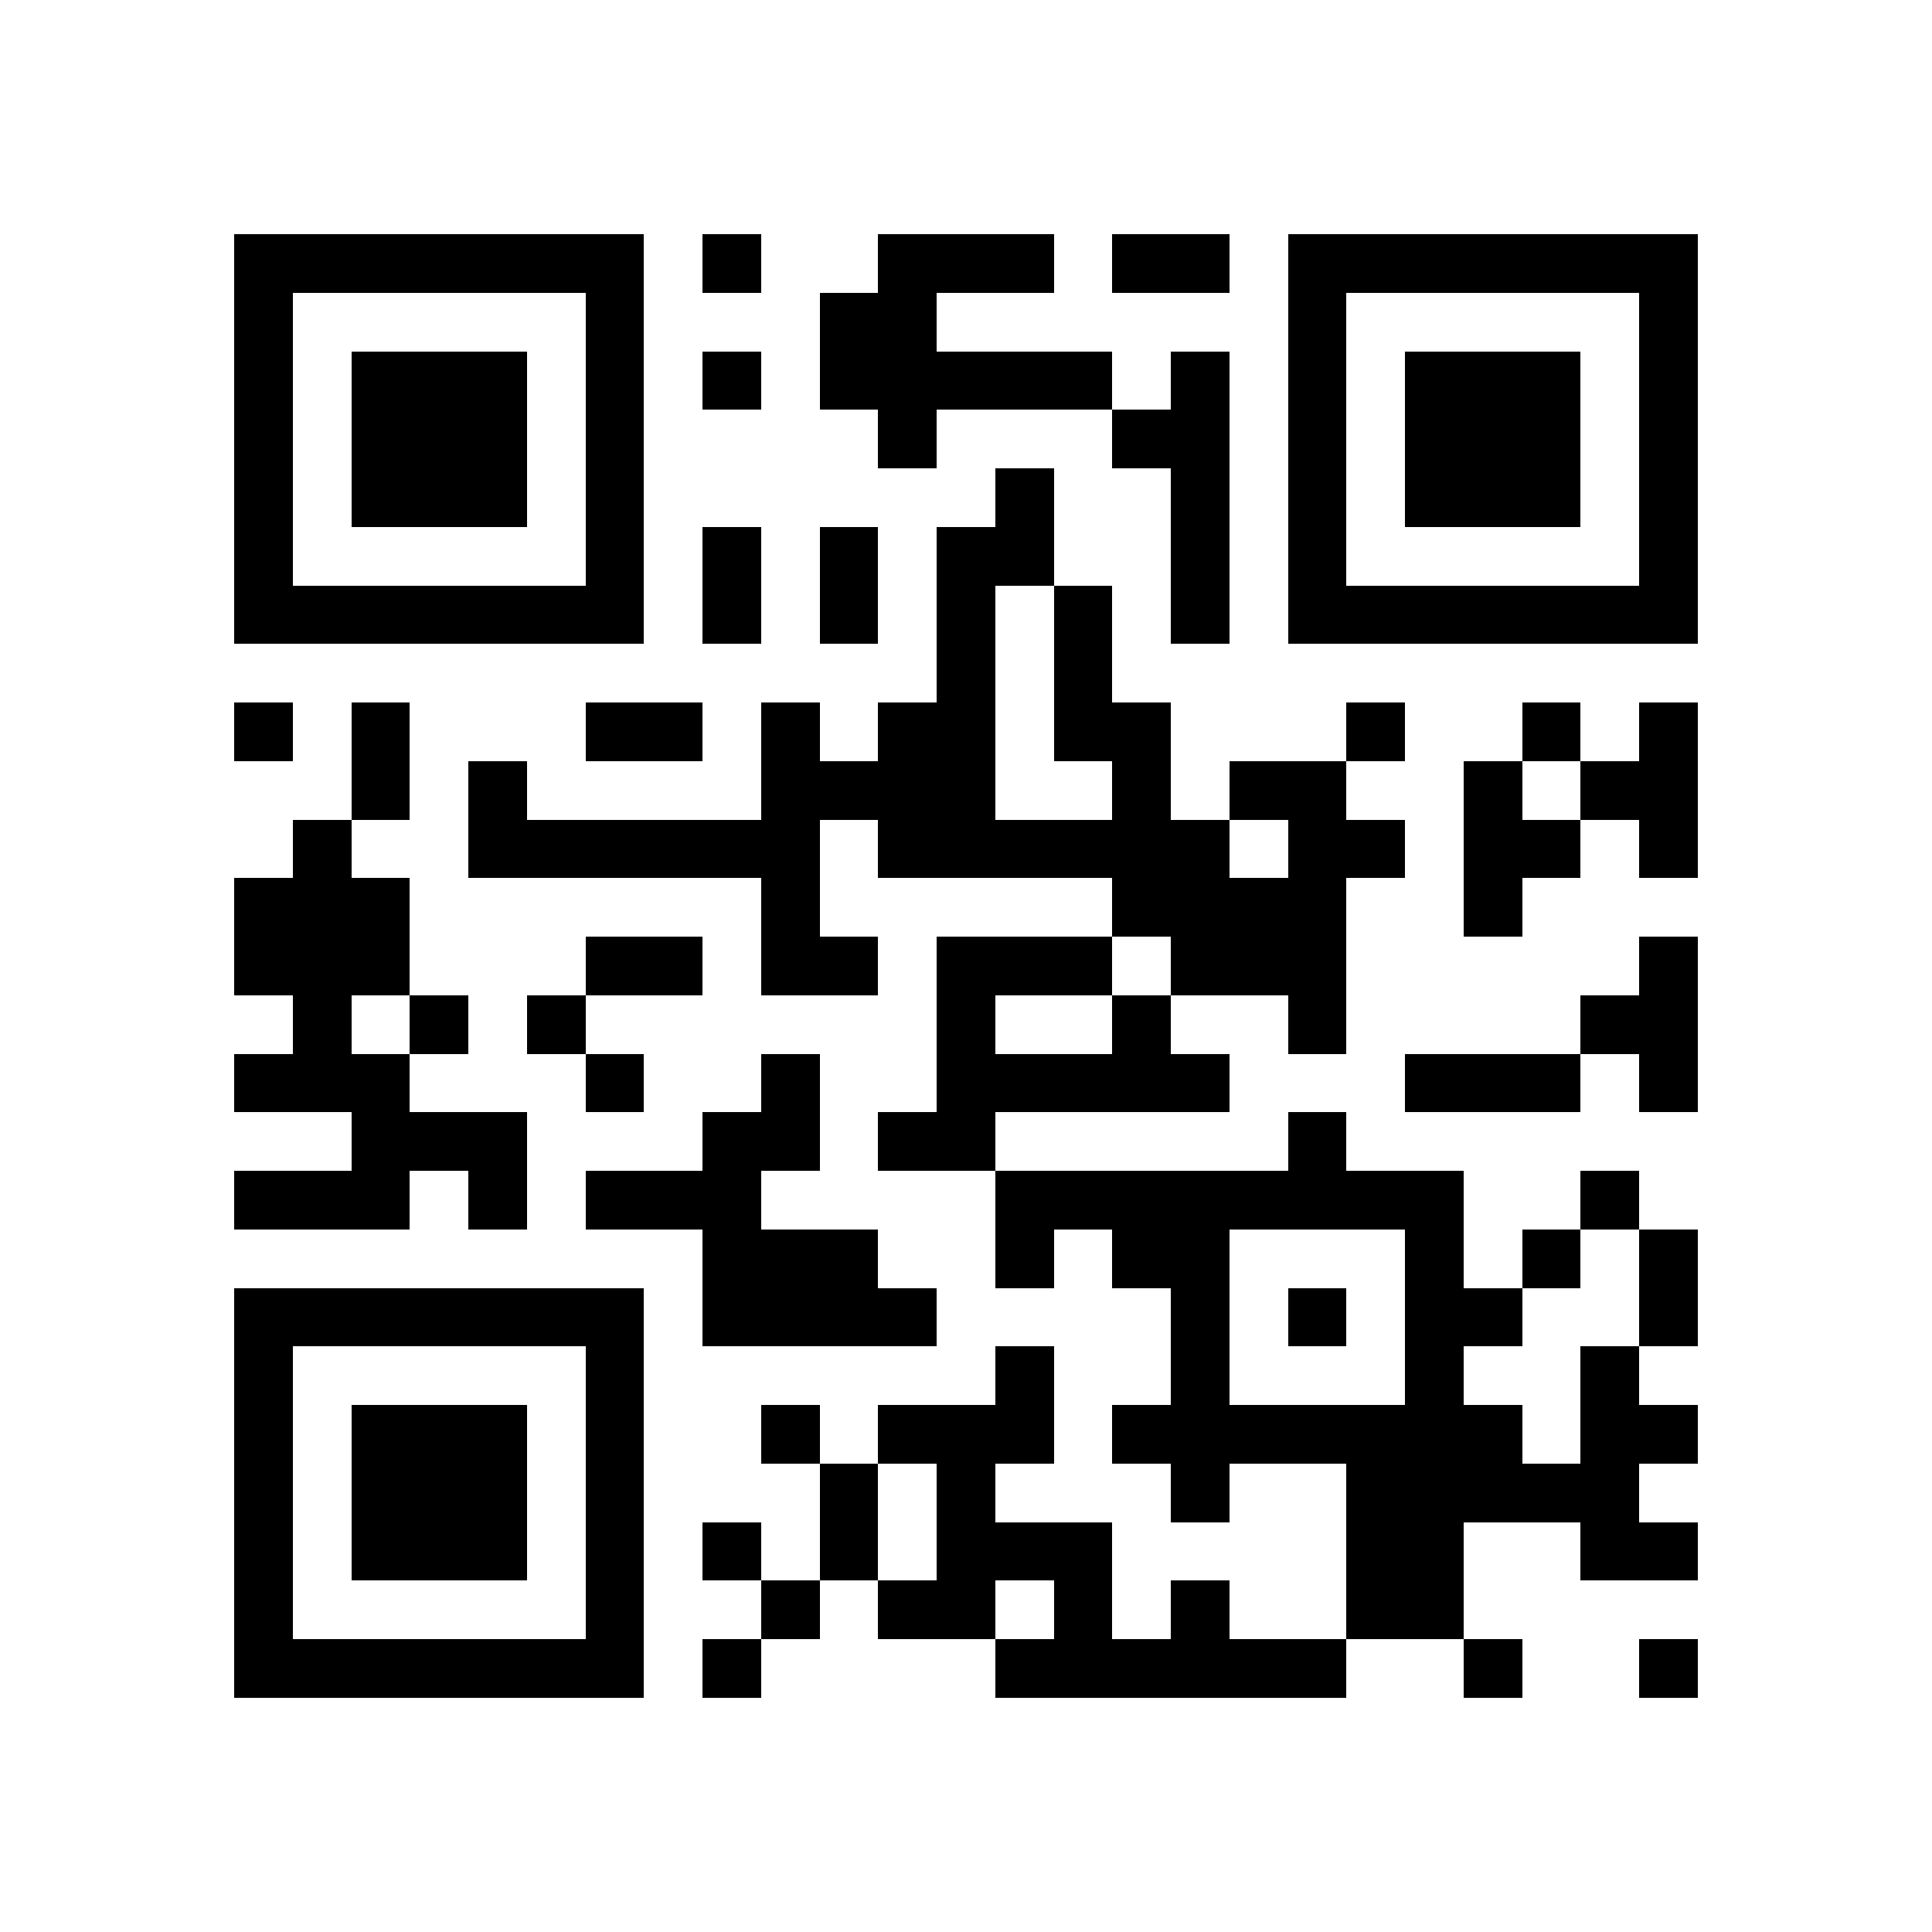
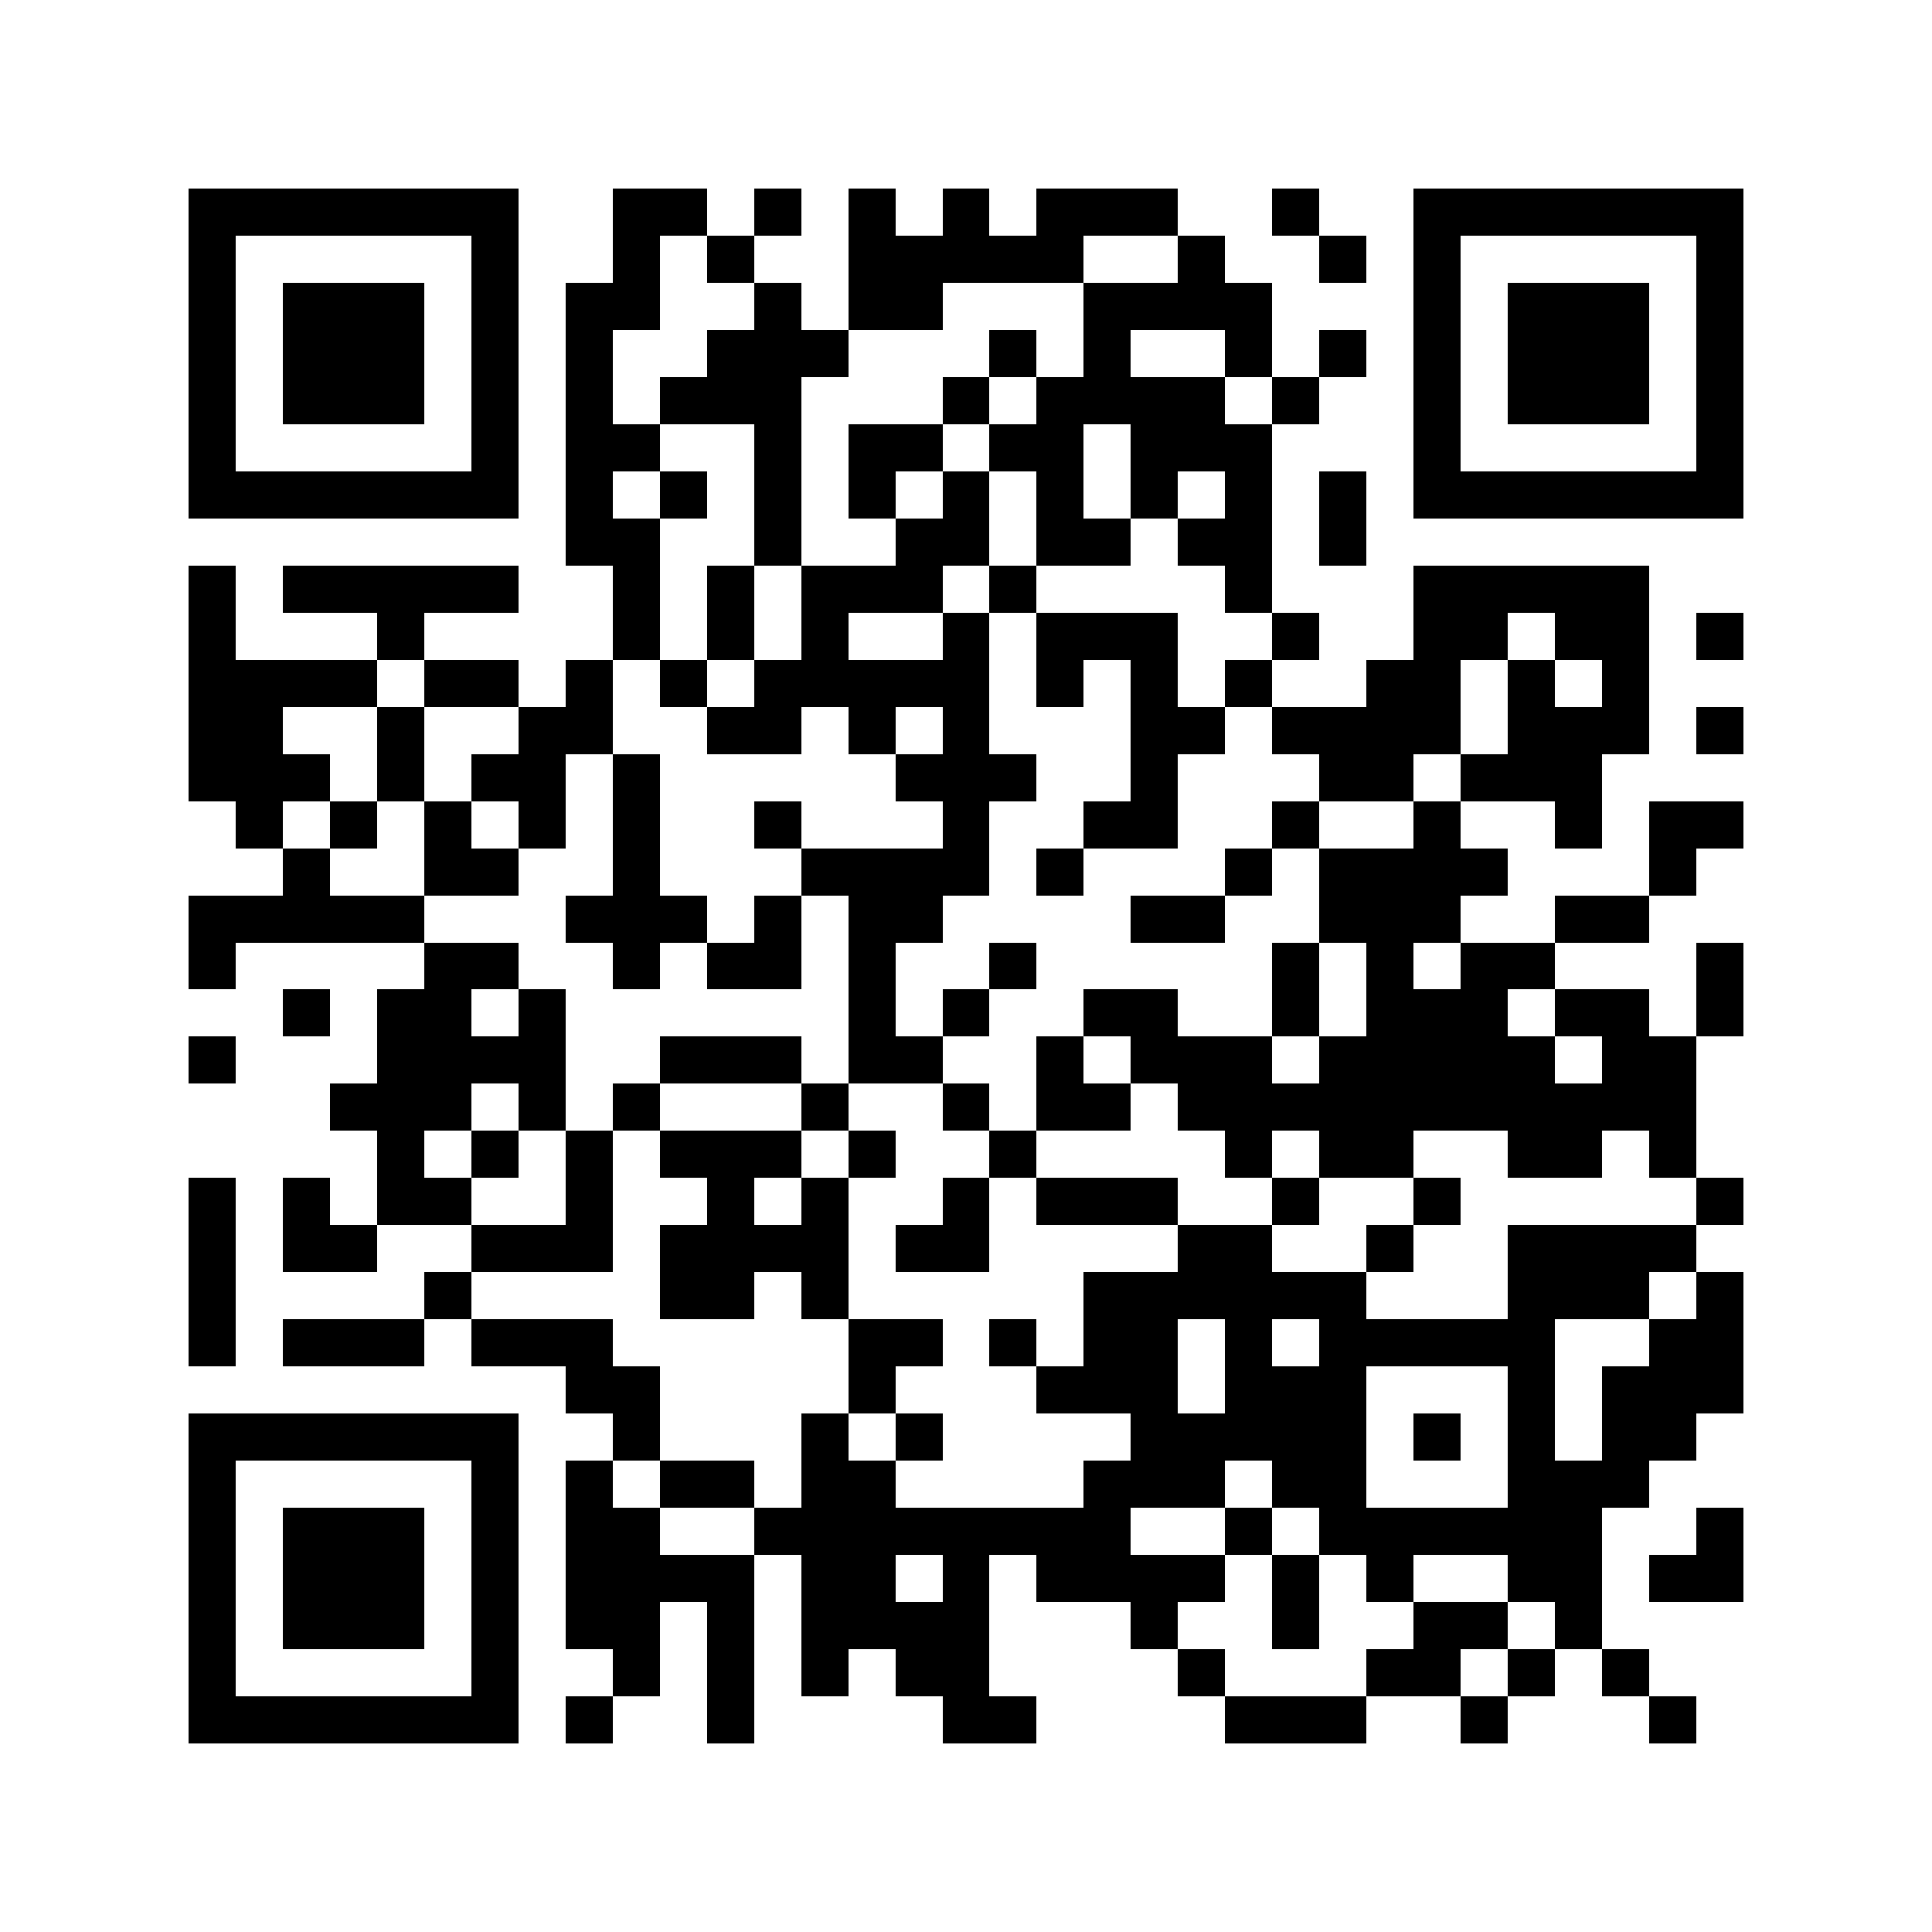
- <svg xmlns="http://www.w3.org/2000/svg" version="1.1" width="231" height="231" viewBox="0 0 231 231" shape-rendering="crispEdges">
-   <rect x="0" y="0" width="231" height="231" fill="#ffffff" />
-   <path fill="#000000" d="M28 28h7v7H28V28M35 28h7v7H35V28M42 28h7v7H42V28M49 28h7v7H49V28M56 28h7v7H56V28M63 28h7v7H63V28M70 28h7v7H70V28M84 28h7v7H84V28M105 28h7v7H105V28M112 28h7v7H112V28M119 28h7v7H119V28M133 28h7v7H133V28M140 28h7v7H140V28M154 28h7v7H154V28M161 28h7v7H161V28M168 28h7v7H168V28M175 28h7v7H175V28M182 28h7v7H182V28M189 28h7v7H189V28M196 28h7v7H196V28M28 35h7v7H28V35M70 35h7v7H70V35M98 35h7v7H98V35M105 35h7v7H105V35M154 35h7v7H154V35M196 35h7v7H196V35M28 42h7v7H28V42M42 42h7v7H42V42M49 42h7v7H49V42M56 42h7v7H56V42M70 42h7v7H70V42M84 42h7v7H84V42M98 42h7v7H98V42M105 42h7v7H105V42M112 42h7v7H112V42M119 42h7v7H119V42M126 42h7v7H126V42M140 42h7v7H140V42M154 42h7v7H154V42M168 42h7v7H168V42M175 42h7v7H175V42M182 42h7v7H182V42M196 42h7v7H196V42M28 49h7v7H28V49M42 49h7v7H42V49M49 49h7v7H49V49M56 49h7v7H56V49M70 49h7v7H70V49M105 49h7v7H105V49M133 49h7v7H133V49M140 49h7v7H140V49M154 49h7v7H154V49M168 49h7v7H168V49M175 49h7v7H175V49M182 49h7v7H182V49M196 49h7v7H196V49M28 56h7v7H28V56M42 56h7v7H42V56M49 56h7v7H49V56M56 56h7v7H56V56M70 56h7v7H70V56M119 56h7v7H119V56M140 56h7v7H140V56M154 56h7v7H154V56M168 56h7v7H168V56M175 56h7v7H175V56M182 56h7v7H182V56M196 56h7v7H196V56M28 63h7v7H28V63M70 63h7v7H70V63M84 63h7v7H84V63M98 63h7v7H98V63M112 63h7v7H112V63M119 63h7v7H119V63M140 63h7v7H140V63M154 63h7v7H154V63M196 63h7v7H196V63M28 70h7v7H28V70M35 70h7v7H35V70M42 70h7v7H42V70M49 70h7v7H49V70M56 70h7v7H56V70M63 70h7v7H63V70M70 70h7v7H70V70M84 70h7v7H84V70M98 70h7v7H98V70M112 70h7v7H112V70M126 70h7v7H126V70M140 70h7v7H140V70M154 70h7v7H154V70M161 70h7v7H161V70M168 70h7v7H168V70M175 70h7v7H175V70M182 70h7v7H182V70M189 70h7v7H189V70M196 70h7v7H196V70M112 77h7v7H112V77M126 77h7v7H126V77M28 84h7v7H28V84M42 84h7v7H42V84M70 84h7v7H70V84M77 84h7v7H77V84M91 84h7v7H91V84M105 84h7v7H105V84M112 84h7v7H112V84M126 84h7v7H126V84M133 84h7v7H133V84M161 84h7v7H161V84M182 84h7v7H182V84M196 84h7v7H196V84M42 91h7v7H42V91M56 91h7v7H56V91M91 91h7v7H91V91M98 91h7v7H98V91M105 91h7v7H105V91M112 91h7v7H112V91M133 91h7v7H133V91M147 91h7v7H147V91M154 91h7v7H154V91M175 91h7v7H175V91M189 91h7v7H189V91M196 91h7v7H196V91M35 98h7v7H35V98M56 98h7v7H56V98M63 98h7v7H63V98M70 98h7v7H70V98M77 98h7v7H77V98M84 98h7v7H84V98M91 98h7v7H91V98M105 98h7v7H105V98M112 98h7v7H112V98M119 98h7v7H119V98M126 98h7v7H126V98M133 98h7v7H133V98M140 98h7v7H140V98M154 98h7v7H154V98M161 98h7v7H161V98M175 98h7v7H175V98M182 98h7v7H182V98M196 98h7v7H196V98M28 105h7v7H28V105M35 105h7v7H35V105M42 105h7v7H42V105M91 105h7v7H91V105M133 105h7v7H133V105M140 105h7v7H140V105M147 105h7v7H147V105M154 105h7v7H154V105M175 105h7v7H175V105M28 112h7v7H28V112M35 112h7v7H35V112M42 112h7v7H42V112M70 112h7v7H70V112M77 112h7v7H77V112M91 112h7v7H91V112M98 112h7v7H98V112M112 112h7v7H112V112M119 112h7v7H119V112M126 112h7v7H126V112M140 112h7v7H140V112M147 112h7v7H147V112M154 112h7v7H154V112M196 112h7v7H196V112M35 119h7v7H35V119M49 119h7v7H49V119M63 119h7v7H63V119M112 119h7v7H112V119M133 119h7v7H133V119M154 119h7v7H154V119M189 119h7v7H189V119M196 119h7v7H196V119M28 126h7v7H28V126M35 126h7v7H35V126M42 126h7v7H42V126M70 126h7v7H70V126M91 126h7v7H91V126M112 126h7v7H112V126M119 126h7v7H119V126M126 126h7v7H126V126M133 126h7v7H133V126M140 126h7v7H140V126M168 126h7v7H168V126M175 126h7v7H175V126M182 126h7v7H182V126M196 126h7v7H196V126M42 133h7v7H42V133M49 133h7v7H49V133M56 133h7v7H56V133M84 133h7v7H84V133M91 133h7v7H91V133M105 133h7v7H105V133M112 133h7v7H112V133M154 133h7v7H154V133M28 140h7v7H28V140M35 140h7v7H35V140M42 140h7v7H42V140M56 140h7v7H56V140M70 140h7v7H70V140M77 140h7v7H77V140M84 140h7v7H84V140M119 140h7v7H119V140M126 140h7v7H126V140M133 140h7v7H133V140M140 140h7v7H140V140M147 140h7v7H147V140M154 140h7v7H154V140M161 140h7v7H161V140M168 140h7v7H168V140M189 140h7v7H189V140M84 147h7v7H84V147M91 147h7v7H91V147M98 147h7v7H98V147M119 147h7v7H119V147M133 147h7v7H133V147M140 147h7v7H140V147M168 147h7v7H168V147M182 147h7v7H182V147M196 147h7v7H196V147M28 154h7v7H28V154M35 154h7v7H35V154M42 154h7v7H42V154M49 154h7v7H49V154M56 154h7v7H56V154M63 154h7v7H63V154M70 154h7v7H70V154M84 154h7v7H84V154M91 154h7v7H91V154M98 154h7v7H98V154M105 154h7v7H105V154M140 154h7v7H140V154M154 154h7v7H154V154M168 154h7v7H168V154M175 154h7v7H175V154M196 154h7v7H196V154M28 161h7v7H28V161M70 161h7v7H70V161M119 161h7v7H119V161M140 161h7v7H140V161M168 161h7v7H168V161M189 161h7v7H189V161M28 168h7v7H28V168M42 168h7v7H42V168M49 168h7v7H49V168M56 168h7v7H56V168M70 168h7v7H70V168M91 168h7v7H91V168M105 168h7v7H105V168M112 168h7v7H112V168M119 168h7v7H119V168M133 168h7v7H133V168M140 168h7v7H140V168M147 168h7v7H147V168M154 168h7v7H154V168M161 168h7v7H161V168M168 168h7v7H168V168M175 168h7v7H175V168M189 168h7v7H189V168M196 168h7v7H196V168M28 175h7v7H28V175M42 175h7v7H42V175M49 175h7v7H49V175M56 175h7v7H56V175M70 175h7v7H70V175M98 175h7v7H98V175M112 175h7v7H112V175M140 175h7v7H140V175M161 175h7v7H161V175M168 175h7v7H168V175M175 175h7v7H175V175M182 175h7v7H182V175M189 175h7v7H189V175M28 182h7v7H28V182M42 182h7v7H42V182M49 182h7v7H49V182M56 182h7v7H56V182M70 182h7v7H70V182M84 182h7v7H84V182M98 182h7v7H98V182M112 182h7v7H112V182M119 182h7v7H119V182M126 182h7v7H126V182M161 182h7v7H161V182M168 182h7v7H168V182M189 182h7v7H189V182M196 182h7v7H196V182M28 189h7v7H28V189M70 189h7v7H70V189M91 189h7v7H91V189M105 189h7v7H105V189M112 189h7v7H112V189M126 189h7v7H126V189M140 189h7v7H140V189M161 189h7v7H161V189M168 189h7v7H168V189M28 196h7v7H28V196M35 196h7v7H35V196M42 196h7v7H42V196M49 196h7v7H49V196M56 196h7v7H56V196M63 196h7v7H63V196M70 196h7v7H70V196M84 196h7v7H84V196M119 196h7v7H119V196M126 196h7v7H126V196M133 196h7v7H133V196M140 196h7v7H140V196M147 196h7v7H147V196M154 196h7v7H154V196M175 196h7v7H175V196M196 196h7v7H196V196" />
+ <svg xmlns="http://www.w3.org/2000/svg" version="1.1" width="205" height="205" viewBox="0 0 205 205" shape-rendering="crispEdges">
+   <rect x="0" y="0" width="205" height="205" fill="#ffffff" />
+   <path fill="#000000" d="M20 20h5v5H20V20M25 20h5v5H25V20M30 20h5v5H30V20M35 20h5v5H35V20M40 20h5v5H40V20M45 20h5v5H45V20M50 20h5v5H50V20M65 20h5v5H65V20M70 20h5v5H70V20M80 20h5v5H80V20M90 20h5v5H90V20M100 20h5v5H100V20M110 20h5v5H110V20M115 20h5v5H115V20M120 20h5v5H120V20M135 20h5v5H135V20M150 20h5v5H150V20M155 20h5v5H155V20M160 20h5v5H160V20M165 20h5v5H165V20M170 20h5v5H170V20M175 20h5v5H175V20M180 20h5v5H180V20M20 25h5v5H20V25M50 25h5v5H50V25M65 25h5v5H65V25M75 25h5v5H75V25M90 25h5v5H90V25M95 25h5v5H95V25M100 25h5v5H100V25M105 25h5v5H105V25M110 25h5v5H110V25M125 25h5v5H125V25M140 25h5v5H140V25M150 25h5v5H150V25M180 25h5v5H180V25M20 30h5v5H20V30M30 30h5v5H30V30M35 30h5v5H35V30M40 30h5v5H40V30M50 30h5v5H50V30M60 30h5v5H60V30M65 30h5v5H65V30M80 30h5v5H80V30M90 30h5v5H90V30M95 30h5v5H95V30M115 30h5v5H115V30M120 30h5v5H120V30M125 30h5v5H125V30M130 30h5v5H130V30M150 30h5v5H150V30M160 30h5v5H160V30M165 30h5v5H165V30M170 30h5v5H170V30M180 30h5v5H180V30M20 35h5v5H20V35M30 35h5v5H30V35M35 35h5v5H35V35M40 35h5v5H40V35M50 35h5v5H50V35M60 35h5v5H60V35M75 35h5v5H75V35M80 35h5v5H80V35M85 35h5v5H85V35M105 35h5v5H105V35M115 35h5v5H115V35M130 35h5v5H130V35M140 35h5v5H140V35M150 35h5v5H150V35M160 35h5v5H160V35M165 35h5v5H165V35M170 35h5v5H170V35M180 35h5v5H180V35M20 40h5v5H20V40M30 40h5v5H30V40M35 40h5v5H35V40M40 40h5v5H40V40M50 40h5v5H50V40M60 40h5v5H60V40M70 40h5v5H70V40M75 40h5v5H75V40M80 40h5v5H80V40M100 40h5v5H100V40M110 40h5v5H110V40M115 40h5v5H115V40M120 40h5v5H120V40M125 40h5v5H125V40M135 40h5v5H135V40M150 40h5v5H150V40M160 40h5v5H160V40M165 40h5v5H165V40M170 40h5v5H170V40M180 40h5v5H180V40M20 45h5v5H20V45M50 45h5v5H50V45M60 45h5v5H60V45M65 45h5v5H65V45M80 45h5v5H80V45M90 45h5v5H90V45M95 45h5v5H95V45M105 45h5v5H105V45M110 45h5v5H110V45M120 45h5v5H120V45M125 45h5v5H125V45M130 45h5v5H130V45M150 45h5v5H150V45M180 45h5v5H180V45M20 50h5v5H20V50M25 50h5v5H25V50M30 50h5v5H30V50M35 50h5v5H35V50M40 50h5v5H40V50M45 50h5v5H45V50M50 50h5v5H50V50M60 50h5v5H60V50M70 50h5v5H70V50M80 50h5v5H80V50M90 50h5v5H90V50M100 50h5v5H100V50M110 50h5v5H110V50M120 50h5v5H120V50M130 50h5v5H130V50M140 50h5v5H140V50M150 50h5v5H150V50M155 50h5v5H155V50M160 50h5v5H160V50M165 50h5v5H165V50M170 50h5v5H170V50M175 50h5v5H175V50M180 50h5v5H180V50M60 55h5v5H60V55M65 55h5v5H65V55M80 55h5v5H80V55M95 55h5v5H95V55M100 55h5v5H100V55M110 55h5v5H110V55M115 55h5v5H115V55M125 55h5v5H125V55M130 55h5v5H130V55M140 55h5v5H140V55M20 60h5v5H20V60M30 60h5v5H30V60M35 60h5v5H35V60M40 60h5v5H40V60M45 60h5v5H45V60M50 60h5v5H50V60M65 60h5v5H65V60M75 60h5v5H75V60M85 60h5v5H85V60M90 60h5v5H90V60M95 60h5v5H95V60M105 60h5v5H105V60M130 60h5v5H130V60M150 60h5v5H150V60M155 60h5v5H155V60M160 60h5v5H160V60M165 60h5v5H165V60M170 60h5v5H170V60M20 65h5v5H20V65M40 65h5v5H40V65M65 65h5v5H65V65M75 65h5v5H75V65M85 65h5v5H85V65M100 65h5v5H100V65M110 65h5v5H110V65M115 65h5v5H115V65M120 65h5v5H120V65M135 65h5v5H135V65M150 65h5v5H150V65M155 65h5v5H155V65M165 65h5v5H165V65M170 65h5v5H170V65M180 65h5v5H180V65M20 70h5v5H20V70M25 70h5v5H25V70M30 70h5v5H30V70M35 70h5v5H35V70M45 70h5v5H45V70M50 70h5v5H50V70M60 70h5v5H60V70M70 70h5v5H70V70M80 70h5v5H80V70M85 70h5v5H85V70M90 70h5v5H90V70M95 70h5v5H95V70M100 70h5v5H100V70M110 70h5v5H110V70M120 70h5v5H120V70M130 70h5v5H130V70M145 70h5v5H145V70M150 70h5v5H150V70M160 70h5v5H160V70M170 70h5v5H170V70M20 75h5v5H20V75M25 75h5v5H25V75M40 75h5v5H40V75M55 75h5v5H55V75M60 75h5v5H60V75M75 75h5v5H75V75M80 75h5v5H80V75M90 75h5v5H90V75M100 75h5v5H100V75M120 75h5v5H120V75M125 75h5v5H125V75M135 75h5v5H135V75M140 75h5v5H140V75M145 75h5v5H145V75M150 75h5v5H150V75M160 75h5v5H160V75M165 75h5v5H165V75M170 75h5v5H170V75M180 75h5v5H180V75M20 80h5v5H20V80M25 80h5v5H25V80M30 80h5v5H30V80M40 80h5v5H40V80M50 80h5v5H50V80M55 80h5v5H55V80M65 80h5v5H65V80M95 80h5v5H95V80M100 80h5v5H100V80M105 80h5v5H105V80M120 80h5v5H120V80M140 80h5v5H140V80M145 80h5v5H145V80M155 80h5v5H155V80M160 80h5v5H160V80M165 80h5v5H165V80M25 85h5v5H25V85M35 85h5v5H35V85M45 85h5v5H45V85M55 85h5v5H55V85M65 85h5v5H65V85M80 85h5v5H80V85M100 85h5v5H100V85M115 85h5v5H115V85M120 85h5v5H120V85M135 85h5v5H135V85M150 85h5v5H150V85M165 85h5v5H165V85M175 85h5v5H175V85M180 85h5v5H180V85M30 90h5v5H30V90M45 90h5v5H45V90M50 90h5v5H50V90M65 90h5v5H65V90M85 90h5v5H85V90M90 90h5v5H90V90M95 90h5v5H95V90M100 90h5v5H100V90M110 90h5v5H110V90M130 90h5v5H130V90M140 90h5v5H140V90M145 90h5v5H145V90M150 90h5v5H150V90M155 90h5v5H155V90M175 90h5v5H175V90M20 95h5v5H20V95M25 95h5v5H25V95M30 95h5v5H30V95M35 95h5v5H35V95M40 95h5v5H40V95M60 95h5v5H60V95M65 95h5v5H65V95M70 95h5v5H70V95M80 95h5v5H80V95M90 95h5v5H90V95M95 95h5v5H95V95M120 95h5v5H120V95M125 95h5v5H125V95M140 95h5v5H140V95M145 95h5v5H145V95M150 95h5v5H150V95M165 95h5v5H165V95M170 95h5v5H170V95M20 100h5v5H20V100M45 100h5v5H45V100M50 100h5v5H50V100M65 100h5v5H65V100M75 100h5v5H75V100M80 100h5v5H80V100M90 100h5v5H90V100M105 100h5v5H105V100M135 100h5v5H135V100M145 100h5v5H145V100M155 100h5v5H155V100M160 100h5v5H160V100M180 100h5v5H180V100M30 105h5v5H30V105M40 105h5v5H40V105M45 105h5v5H45V105M55 105h5v5H55V105M90 105h5v5H90V105M100 105h5v5H100V105M115 105h5v5H115V105M120 105h5v5H120V105M135 105h5v5H135V105M145 105h5v5H145V105M150 105h5v5H150V105M155 105h5v5H155V105M165 105h5v5H165V105M170 105h5v5H170V105M180 105h5v5H180V105M20 110h5v5H20V110M40 110h5v5H40V110M45 110h5v5H45V110M50 110h5v5H50V110M55 110h5v5H55V110M70 110h5v5H70V110M75 110h5v5H75V110M80 110h5v5H80V110M90 110h5v5H90V110M95 110h5v5H95V110M110 110h5v5H110V110M120 110h5v5H120V110M125 110h5v5H125V110M130 110h5v5H130V110M140 110h5v5H140V110M145 110h5v5H145V110M150 110h5v5H150V110M155 110h5v5H155V110M160 110h5v5H160V110M170 110h5v5H170V110M175 110h5v5H175V110M35 115h5v5H35V115M40 115h5v5H40V115M45 115h5v5H45V115M55 115h5v5H55V115M65 115h5v5H65V115M85 115h5v5H85V115M100 115h5v5H100V115M110 115h5v5H110V115M115 115h5v5H115V115M125 115h5v5H125V115M130 115h5v5H130V115M135 115h5v5H135V115M140 115h5v5H140V115M145 115h5v5H145V115M150 115h5v5H150V115M155 115h5v5H155V115M160 115h5v5H160V115M165 115h5v5H165V115M170 115h5v5H170V115M175 115h5v5H175V115M40 120h5v5H40V120M50 120h5v5H50V120M60 120h5v5H60V120M70 120h5v5H70V120M75 120h5v5H75V120M80 120h5v5H80V120M90 120h5v5H90V120M105 120h5v5H105V120M130 120h5v5H130V120M140 120h5v5H140V120M145 120h5v5H145V120M160 120h5v5H160V120M165 120h5v5H165V120M175 120h5v5H175V120M20 125h5v5H20V125M30 125h5v5H30V125M40 125h5v5H40V125M45 125h5v5H45V125M60 125h5v5H60V125M75 125h5v5H75V125M85 125h5v5H85V125M100 125h5v5H100V125M110 125h5v5H110V125M115 125h5v5H115V125M120 125h5v5H120V125M135 125h5v5H135V125M150 125h5v5H150V125M180 125h5v5H180V125M20 130h5v5H20V130M30 130h5v5H30V130M35 130h5v5H35V130M50 130h5v5H50V130M55 130h5v5H55V130M60 130h5v5H60V130M70 130h5v5H70V130M75 130h5v5H75V130M80 130h5v5H80V130M85 130h5v5H85V130M95 130h5v5H95V130M100 130h5v5H100V130M125 130h5v5H125V130M130 130h5v5H130V130M145 130h5v5H145V130M160 130h5v5H160V130M165 130h5v5H165V130M170 130h5v5H170V130M175 130h5v5H175V130M20 135h5v5H20V135M45 135h5v5H45V135M70 135h5v5H70V135M75 135h5v5H75V135M85 135h5v5H85V135M115 135h5v5H115V135M120 135h5v5H120V135M125 135h5v5H125V135M130 135h5v5H130V135M135 135h5v5H135V135M140 135h5v5H140V135M160 135h5v5H160V135M165 135h5v5H165V135M170 135h5v5H170V135M180 135h5v5H180V135M20 140h5v5H20V140M30 140h5v5H30V140M35 140h5v5H35V140M40 140h5v5H40V140M50 140h5v5H50V140M55 140h5v5H55V140M60 140h5v5H60V140M90 140h5v5H90V140M95 140h5v5H95V140M105 140h5v5H105V140M115 140h5v5H115V140M120 140h5v5H120V140M130 140h5v5H130V140M140 140h5v5H140V140M145 140h5v5H145V140M150 140h5v5H150V140M155 140h5v5H155V140M160 140h5v5H160V140M175 140h5v5H175V140M180 140h5v5H180V140M60 145h5v5H60V145M65 145h5v5H65V145M90 145h5v5H90V145M110 145h5v5H110V145M115 145h5v5H115V145M120 145h5v5H120V145M130 145h5v5H130V145M135 145h5v5H135V145M140 145h5v5H140V145M160 145h5v5H160V145M170 145h5v5H170V145M175 145h5v5H175V145M180 145h5v5H180V145M20 150h5v5H20V150M25 150h5v5H25V150M30 150h5v5H30V150M35 150h5v5H35V150M40 150h5v5H40V150M45 150h5v5H45V150M50 150h5v5H50V150M65 150h5v5H65V150M85 150h5v5H85V150M95 150h5v5H95V150M120 150h5v5H120V150M125 150h5v5H125V150M130 150h5v5H130V150M135 150h5v5H135V150M140 150h5v5H140V150M150 150h5v5H150V150M160 150h5v5H160V150M170 150h5v5H170V150M175 150h5v5H175V150M20 155h5v5H20V155M50 155h5v5H50V155M60 155h5v5H60V155M70 155h5v5H70V155M75 155h5v5H75V155M85 155h5v5H85V155M90 155h5v5H90V155M115 155h5v5H115V155M120 155h5v5H120V155M125 155h5v5H125V155M135 155h5v5H135V155M140 155h5v5H140V155M160 155h5v5H160V155M165 155h5v5H165V155M170 155h5v5H170V155M20 160h5v5H20V160M30 160h5v5H30V160M35 160h5v5H35V160M40 160h5v5H40V160M50 160h5v5H50V160M60 160h5v5H60V160M65 160h5v5H65V160M80 160h5v5H80V160M85 160h5v5H85V160M90 160h5v5H90V160M95 160h5v5H95V160M100 160h5v5H100V160M105 160h5v5H105V160M110 160h5v5H110V160M115 160h5v5H115V160M130 160h5v5H130V160M140 160h5v5H140V160M145 160h5v5H145V160M150 160h5v5H150V160M155 160h5v5H155V160M160 160h5v5H160V160M165 160h5v5H165V160M180 160h5v5H180V160M20 165h5v5H20V165M30 165h5v5H30V165M35 165h5v5H35V165M40 165h5v5H40V165M50 165h5v5H50V165M60 165h5v5H60V165M65 165h5v5H65V165M70 165h5v5H70V165M75 165h5v5H75V165M85 165h5v5H85V165M90 165h5v5H90V165M100 165h5v5H100V165M110 165h5v5H110V165M115 165h5v5H115V165M120 165h5v5H120V165M125 165h5v5H125V165M135 165h5v5H135V165M145 165h5v5H145V165M160 165h5v5H160V165M165 165h5v5H165V165M175 165h5v5H175V165M180 165h5v5H180V165M20 170h5v5H20V170M30 170h5v5H30V170M35 170h5v5H35V170M40 170h5v5H40V170M50 170h5v5H50V170M60 170h5v5H60V170M65 170h5v5H65V170M75 170h5v5H75V170M85 170h5v5H85V170M90 170h5v5H90V170M95 170h5v5H95V170M100 170h5v5H100V170M120 170h5v5H120V170M135 170h5v5H135V170M150 170h5v5H150V170M155 170h5v5H155V170M165 170h5v5H165V170M20 175h5v5H20V175M50 175h5v5H50V175M65 175h5v5H65V175M75 175h5v5H75V175M85 175h5v5H85V175M95 175h5v5H95V175M100 175h5v5H100V175M125 175h5v5H125V175M145 175h5v5H145V175M150 175h5v5H150V175M160 175h5v5H160V175M170 175h5v5H170V175M20 180h5v5H20V180M25 180h5v5H25V180M30 180h5v5H30V180M35 180h5v5H35V180M40 180h5v5H40V180M45 180h5v5H45V180M50 180h5v5H50V180M60 180h5v5H60V180M75 180h5v5H75V180M100 180h5v5H100V180M105 180h5v5H105V180M130 180h5v5H130V180M135 180h5v5H135V180M140 180h5v5H140V180M155 180h5v5H155V180M175 180h5v5H175V180" />
</svg>
